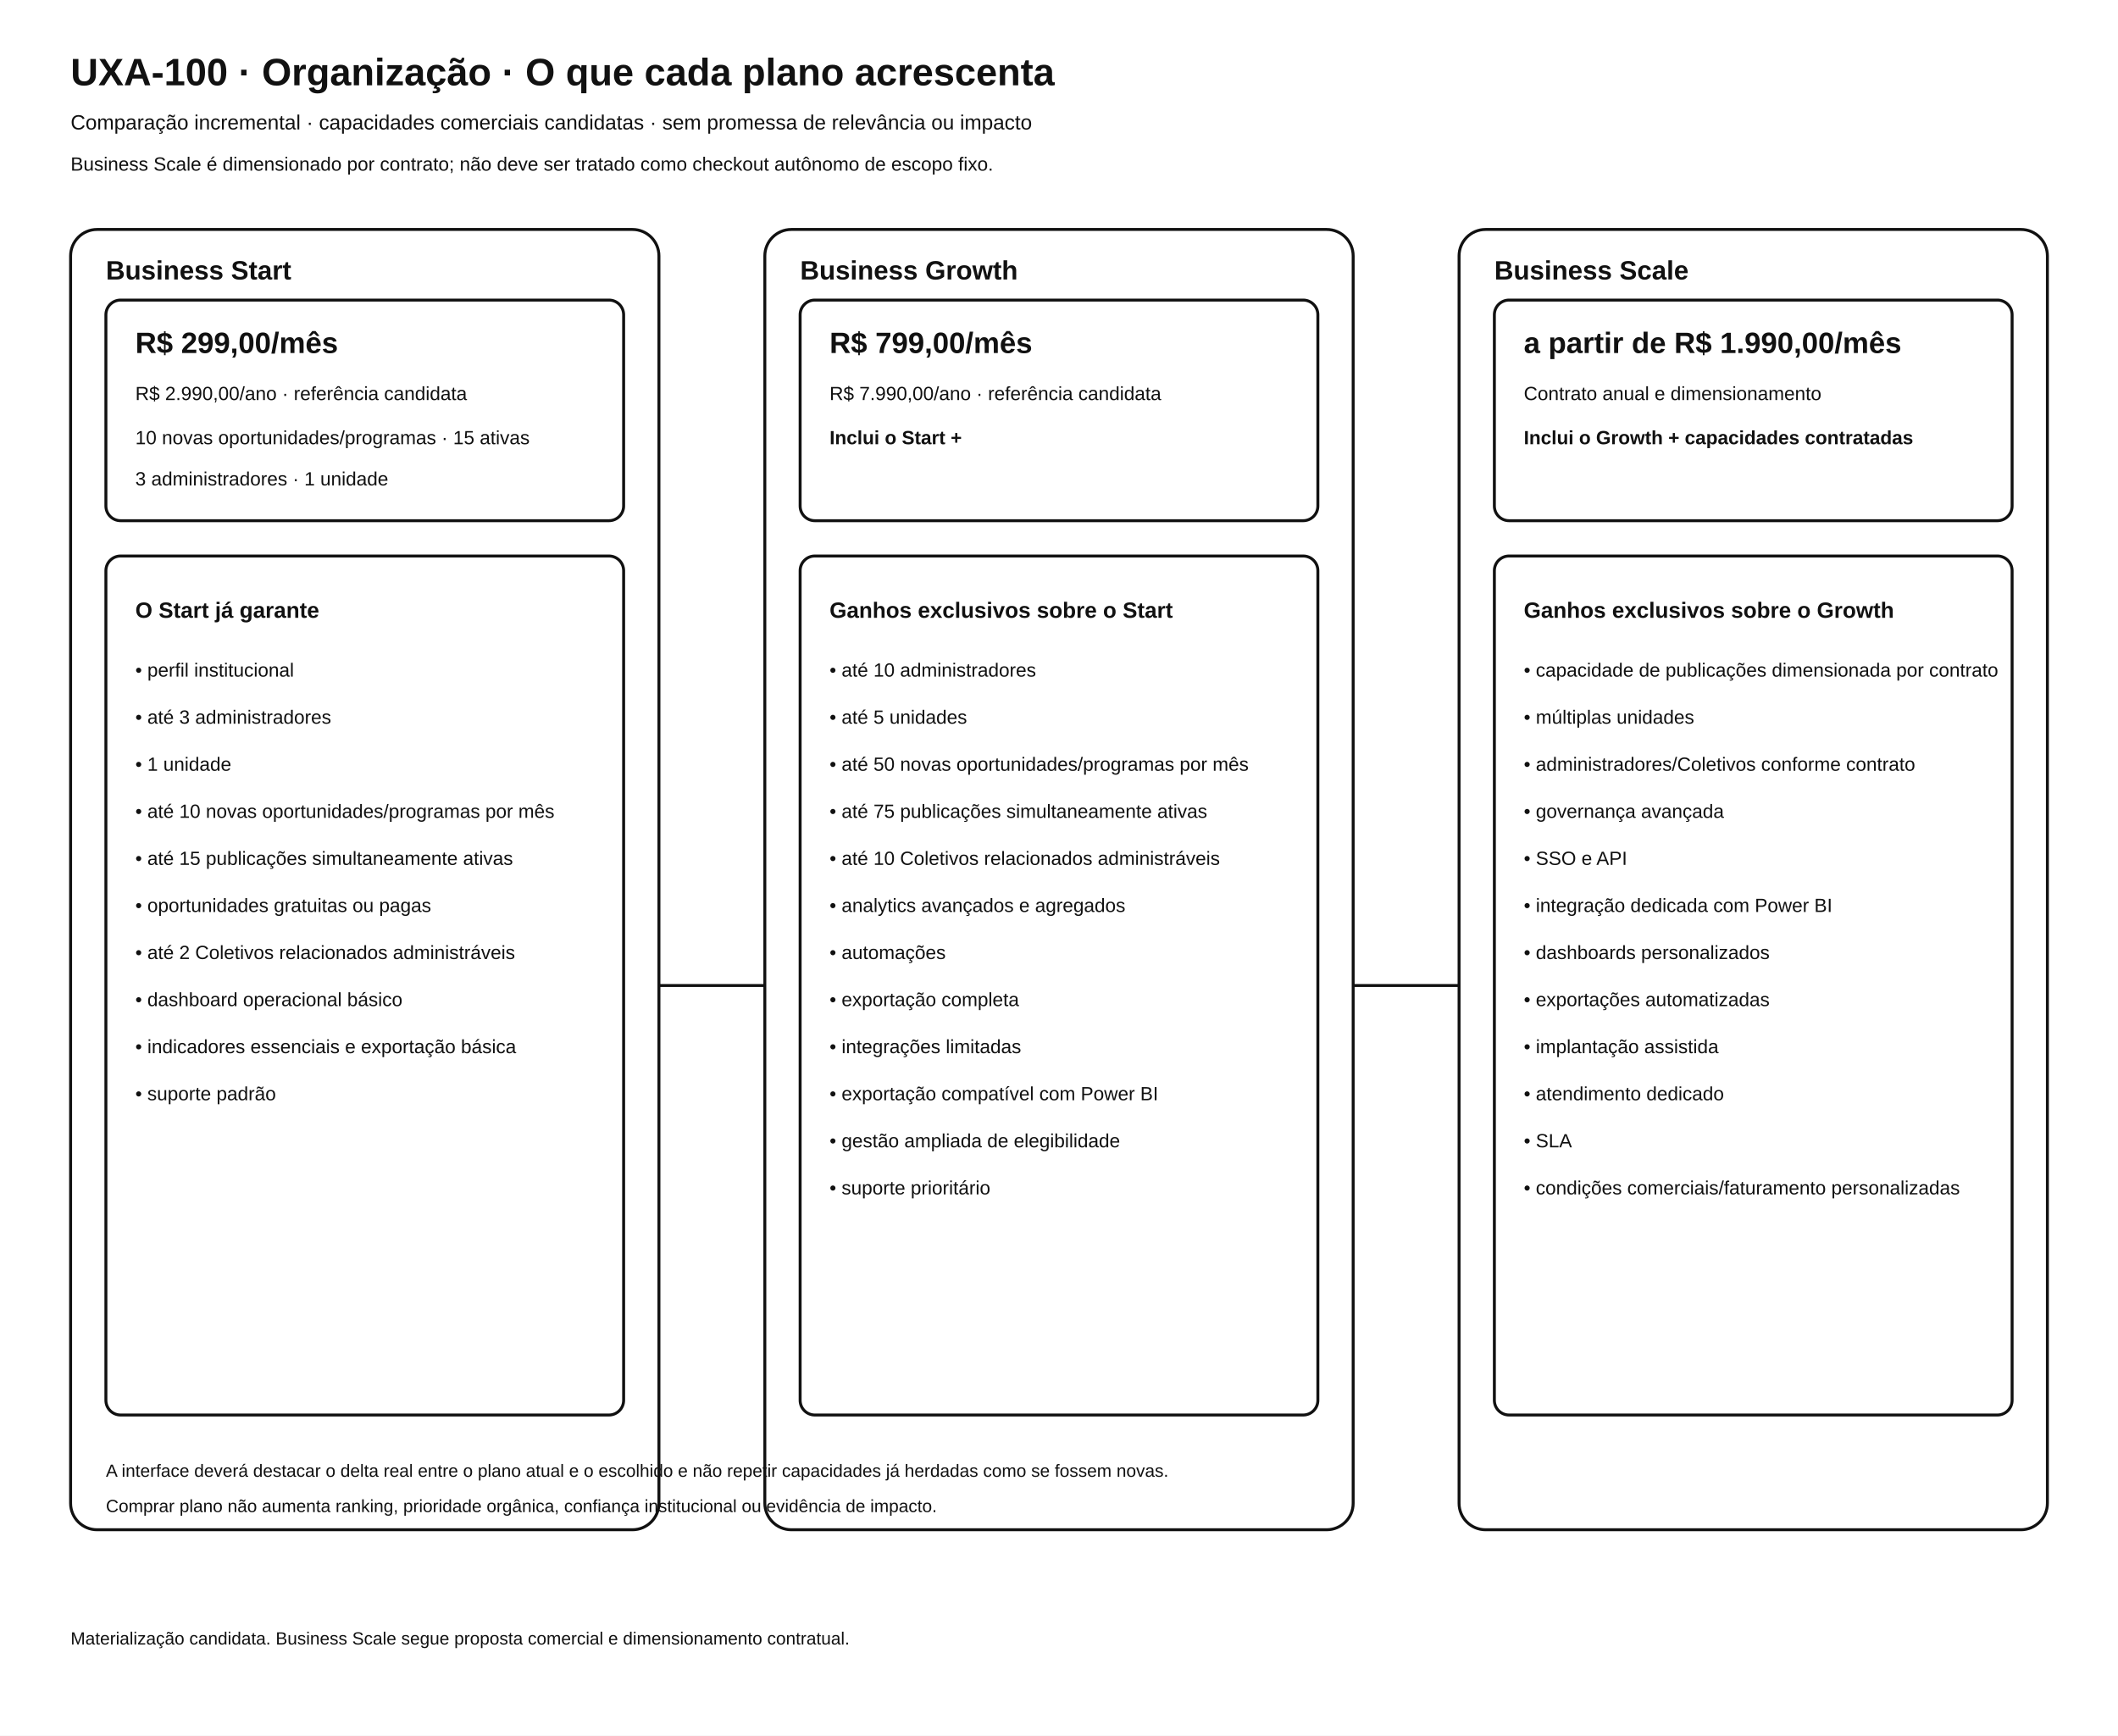
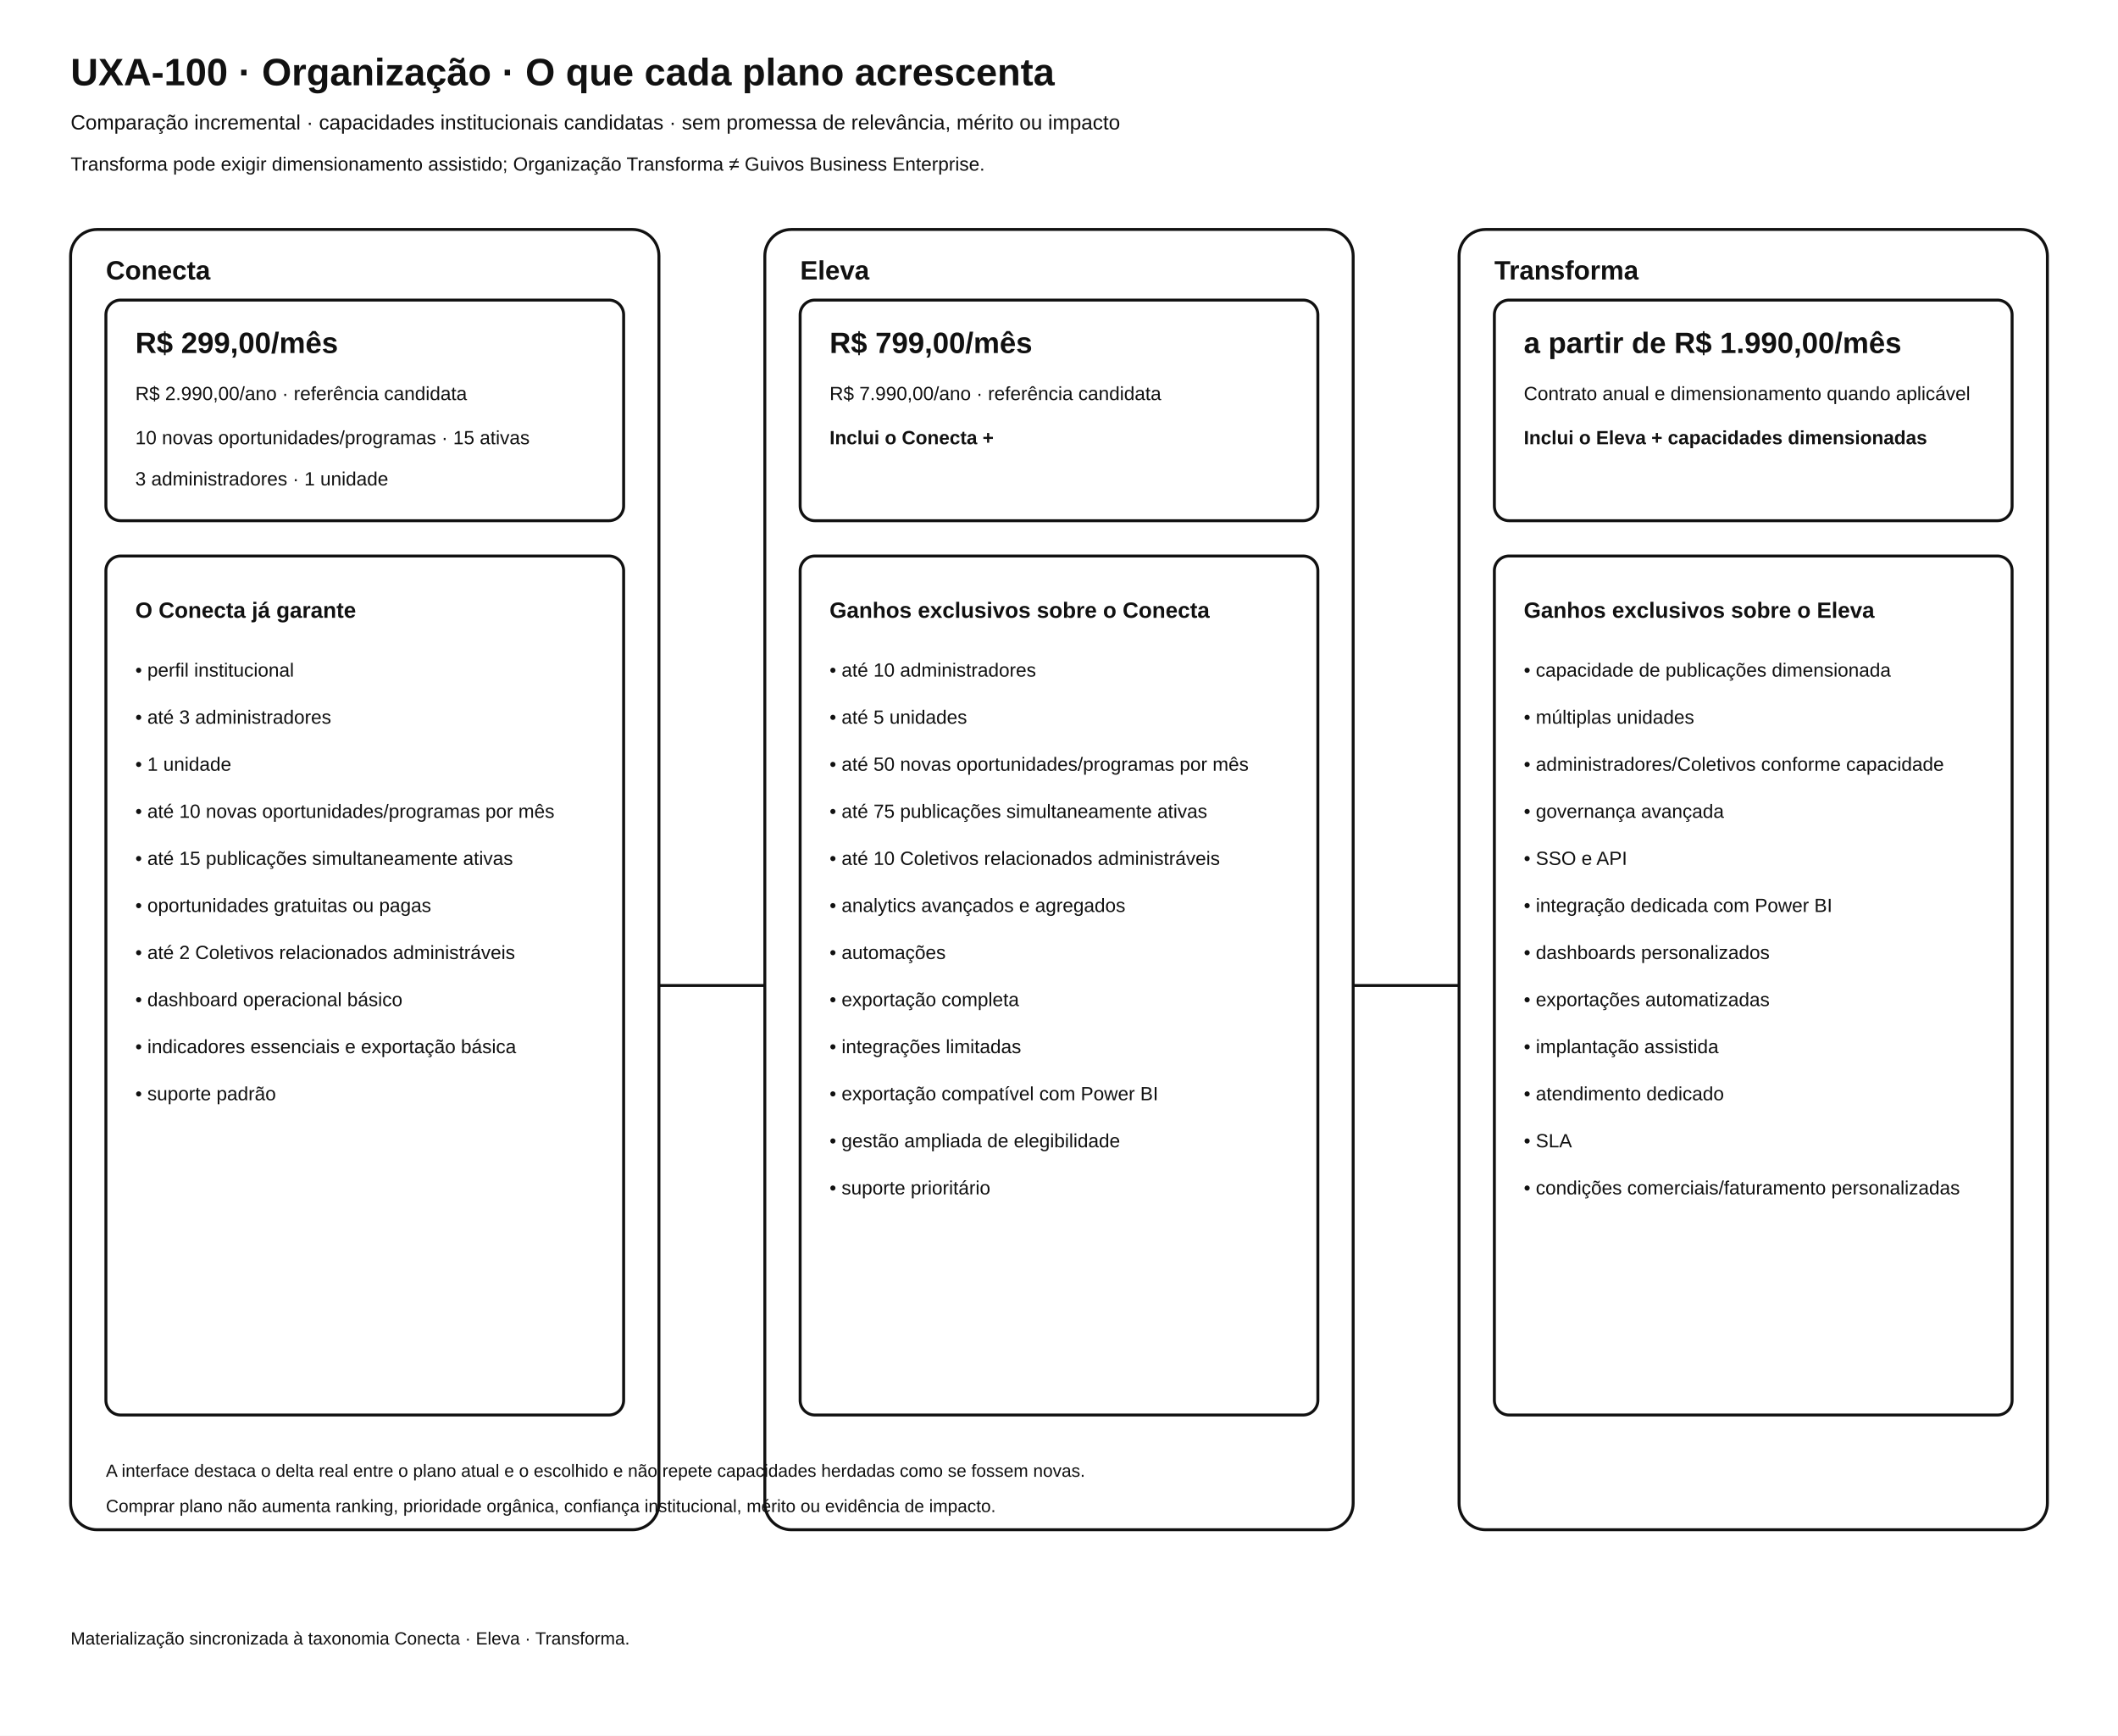
<svg xmlns="http://www.w3.org/2000/svg" width="1440" height="1180" viewBox="0 0 1440 1180" role="img" aria-labelledby="title desc">
  <rect width="1440" height="1180" fill="#ffffff" />
  <g font-family="Arial, Helvetica, sans-serif" fill="#111111">
    <text x="48" y="58" font-size="26" font-weight="700">UXA-100 · Organização · O que cada plano acrescenta</text>
-     <text x="48" y="88" font-size="14">Comparação incremental · capacidades comerciais candidatas · sem promessa de relevância ou impacto</text>
-     <text x="48" y="116" font-size="13">Business Scale é dimensionado por contrato; não deve ser tratado como checkout autônomo de escopo fixo.</text>
+     <text x="48" y="88" font-size="14">Comparação incremental · capacidades institucionais candidatas · sem promessa de relevância, mérito ou impacto</text>
+     <text x="48" y="116" font-size="13">Transforma pode exigir dimensionamento assistido; Organização Transforma ≠ Guivos Business Enterprise.</text>
  </g>
  <g fill="none" stroke="#111111" stroke-width="2">
    <rect x="48" y="156" width="400" height="884" rx="18" />
    <rect x="520" y="156" width="400" height="884" rx="18" />
    <rect x="992" y="156" width="400" height="884" rx="18" />
    <rect x="72" y="204" width="352" height="150" rx="10" />
    <rect x="544" y="204" width="352" height="150" rx="10" />
    <rect x="1016" y="204" width="352" height="150" rx="10" />
    <rect x="72" y="378" width="352" height="584" rx="10" />
    <rect x="544" y="378" width="352" height="584" rx="10" />
    <rect x="1016" y="378" width="352" height="584" rx="10" />
    <path d="M448 670 H520" />
    <path d="M920 670 H992" />
  </g>
  <g font-family="Arial, Helvetica, sans-serif" fill="#111111">
-     <text x="72" y="190" font-size="18" font-weight="700">Business Start</text>
+     <text x="72" y="190" font-size="18" font-weight="700">Conecta</text>
    <text x="92" y="240" font-size="20" font-weight="700">R$ 299,00/mês</text>
    <text x="92" y="272" font-size="13">R$ 2.990,00/ano · referência candidata</text>
    <text x="92" y="302" font-size="13">10 novas oportunidades/programas · 15 ativas</text>
    <text x="92" y="330" font-size="13">3 administradores · 1 unidade</text>
-     <text x="544" y="190" font-size="18" font-weight="700">Business Growth</text>
+     <text x="544" y="190" font-size="18" font-weight="700">Eleva</text>
    <text x="564" y="240" font-size="20" font-weight="700">R$ 799,00/mês</text>
    <text x="564" y="272" font-size="13">R$ 7.990,00/ano · referência candidata</text>
-     <text x="564" y="302" font-size="13" font-weight="700">Inclui o Start +</text>
-     <text x="1016" y="190" font-size="18" font-weight="700">Business Scale</text>
+     <text x="564" y="302" font-size="13" font-weight="700">Inclui o Conecta +</text>
+     <text x="1016" y="190" font-size="18" font-weight="700">Transforma</text>
    <text x="1036" y="240" font-size="20" font-weight="700">a partir de R$ 1.990,00/mês</text>
-     <text x="1036" y="272" font-size="13">Contrato anual e dimensionamento</text>
-     <text x="1036" y="302" font-size="13" font-weight="700">Inclui o Growth + capacidades contratadas</text>
-     <text x="92" y="420" font-size="15" font-weight="700">O Start já garante</text>
+     <text x="1036" y="272" font-size="13">Contrato anual e dimensionamento quando aplicável</text>
+     <text x="1036" y="302" font-size="13" font-weight="700">Inclui o Eleva + capacidades dimensionadas</text>
+     <text x="92" y="420" font-size="15" font-weight="700">O Conecta já garante</text>
    <text x="92" y="460" font-size="13">• perfil institucional</text>
    <text x="92" y="492" font-size="13">• até 3 administradores</text>
    <text x="92" y="524" font-size="13">• 1 unidade</text>
    <text x="92" y="556" font-size="13">• até 10 novas oportunidades/programas por mês</text>
    <text x="92" y="588" font-size="13">• até 15 publicações simultaneamente ativas</text>
    <text x="92" y="620" font-size="13">• oportunidades gratuitas ou pagas</text>
    <text x="92" y="652" font-size="13">• até 2 Coletivos relacionados administráveis</text>
    <text x="92" y="684" font-size="13">• dashboard operacional básico</text>
    <text x="92" y="716" font-size="13">• indicadores essenciais e exportação básica</text>
    <text x="92" y="748" font-size="13">• suporte padrão</text>
-     <text x="564" y="420" font-size="15" font-weight="700">Ganhos exclusivos sobre o Start</text>
+     <text x="564" y="420" font-size="15" font-weight="700">Ganhos exclusivos sobre o Conecta</text>
    <text x="564" y="460" font-size="13">• até 10 administradores</text>
    <text x="564" y="492" font-size="13">• até 5 unidades</text>
    <text x="564" y="524" font-size="13">• até 50 novas oportunidades/programas por mês</text>
    <text x="564" y="556" font-size="13">• até 75 publicações simultaneamente ativas</text>
    <text x="564" y="588" font-size="13">• até 10 Coletivos relacionados administráveis</text>
    <text x="564" y="620" font-size="13">• analytics avançados e agregados</text>
    <text x="564" y="652" font-size="13">• automações</text>
    <text x="564" y="684" font-size="13">• exportação completa</text>
    <text x="564" y="716" font-size="13">• integrações limitadas</text>
    <text x="564" y="748" font-size="13">• exportação compatível com Power BI</text>
    <text x="564" y="780" font-size="13">• gestão ampliada de elegibilidade</text>
    <text x="564" y="812" font-size="13">• suporte prioritário</text>
-     <text x="1036" y="420" font-size="15" font-weight="700">Ganhos exclusivos sobre o Growth</text>
-     <text x="1036" y="460" font-size="13">• capacidade de publicações dimensionada por contrato</text>
+     <text x="1036" y="420" font-size="15" font-weight="700">Ganhos exclusivos sobre o Eleva</text>
+     <text x="1036" y="460" font-size="13">• capacidade de publicações dimensionada</text>
    <text x="1036" y="492" font-size="13">• múltiplas unidades</text>
-     <text x="1036" y="524" font-size="13">• administradores/Coletivos conforme contrato</text>
+     <text x="1036" y="524" font-size="13">• administradores/Coletivos conforme capacidade</text>
    <text x="1036" y="556" font-size="13">• governança avançada</text>
    <text x="1036" y="588" font-size="13">• SSO e API</text>
    <text x="1036" y="620" font-size="13">• integração dedicada com Power BI</text>
    <text x="1036" y="652" font-size="13">• dashboards personalizados</text>
    <text x="1036" y="684" font-size="13">• exportações automatizadas</text>
    <text x="1036" y="716" font-size="13">• implantação assistida</text>
    <text x="1036" y="748" font-size="13">• atendimento dedicado</text>
    <text x="1036" y="780" font-size="13">• SLA</text>
    <text x="1036" y="812" font-size="13">• condições comerciais/faturamento personalizadas</text>
-     <text x="72" y="1004" font-size="12">A interface deverá destacar o delta real entre o plano atual e o escolhido e não repetir capacidades já herdadas como se fossem novas.</text>
-     <text x="72" y="1028" font-size="12">Comprar plano não aumenta ranking, prioridade orgânica, confiança institucional ou evidência de impacto.</text>
-     <text x="48" y="1118" font-size="12">Materialização candidata. Business Scale segue proposta comercial e dimensionamento contratual.</text>
+     <text x="72" y="1004" font-size="12">A interface destaca o delta real entre o plano atual e o escolhido e não repete capacidades herdadas como se fossem novas.</text>
+     <text x="72" y="1028" font-size="12">Comprar plano não aumenta ranking, prioridade orgânica, confiança institucional, mérito ou evidência de impacto.</text>
+     <text x="48" y="1118" font-size="12">Materialização sincronizada à taxonomia Conecta · Eleva · Transforma.</text>
  </g>
</svg>
